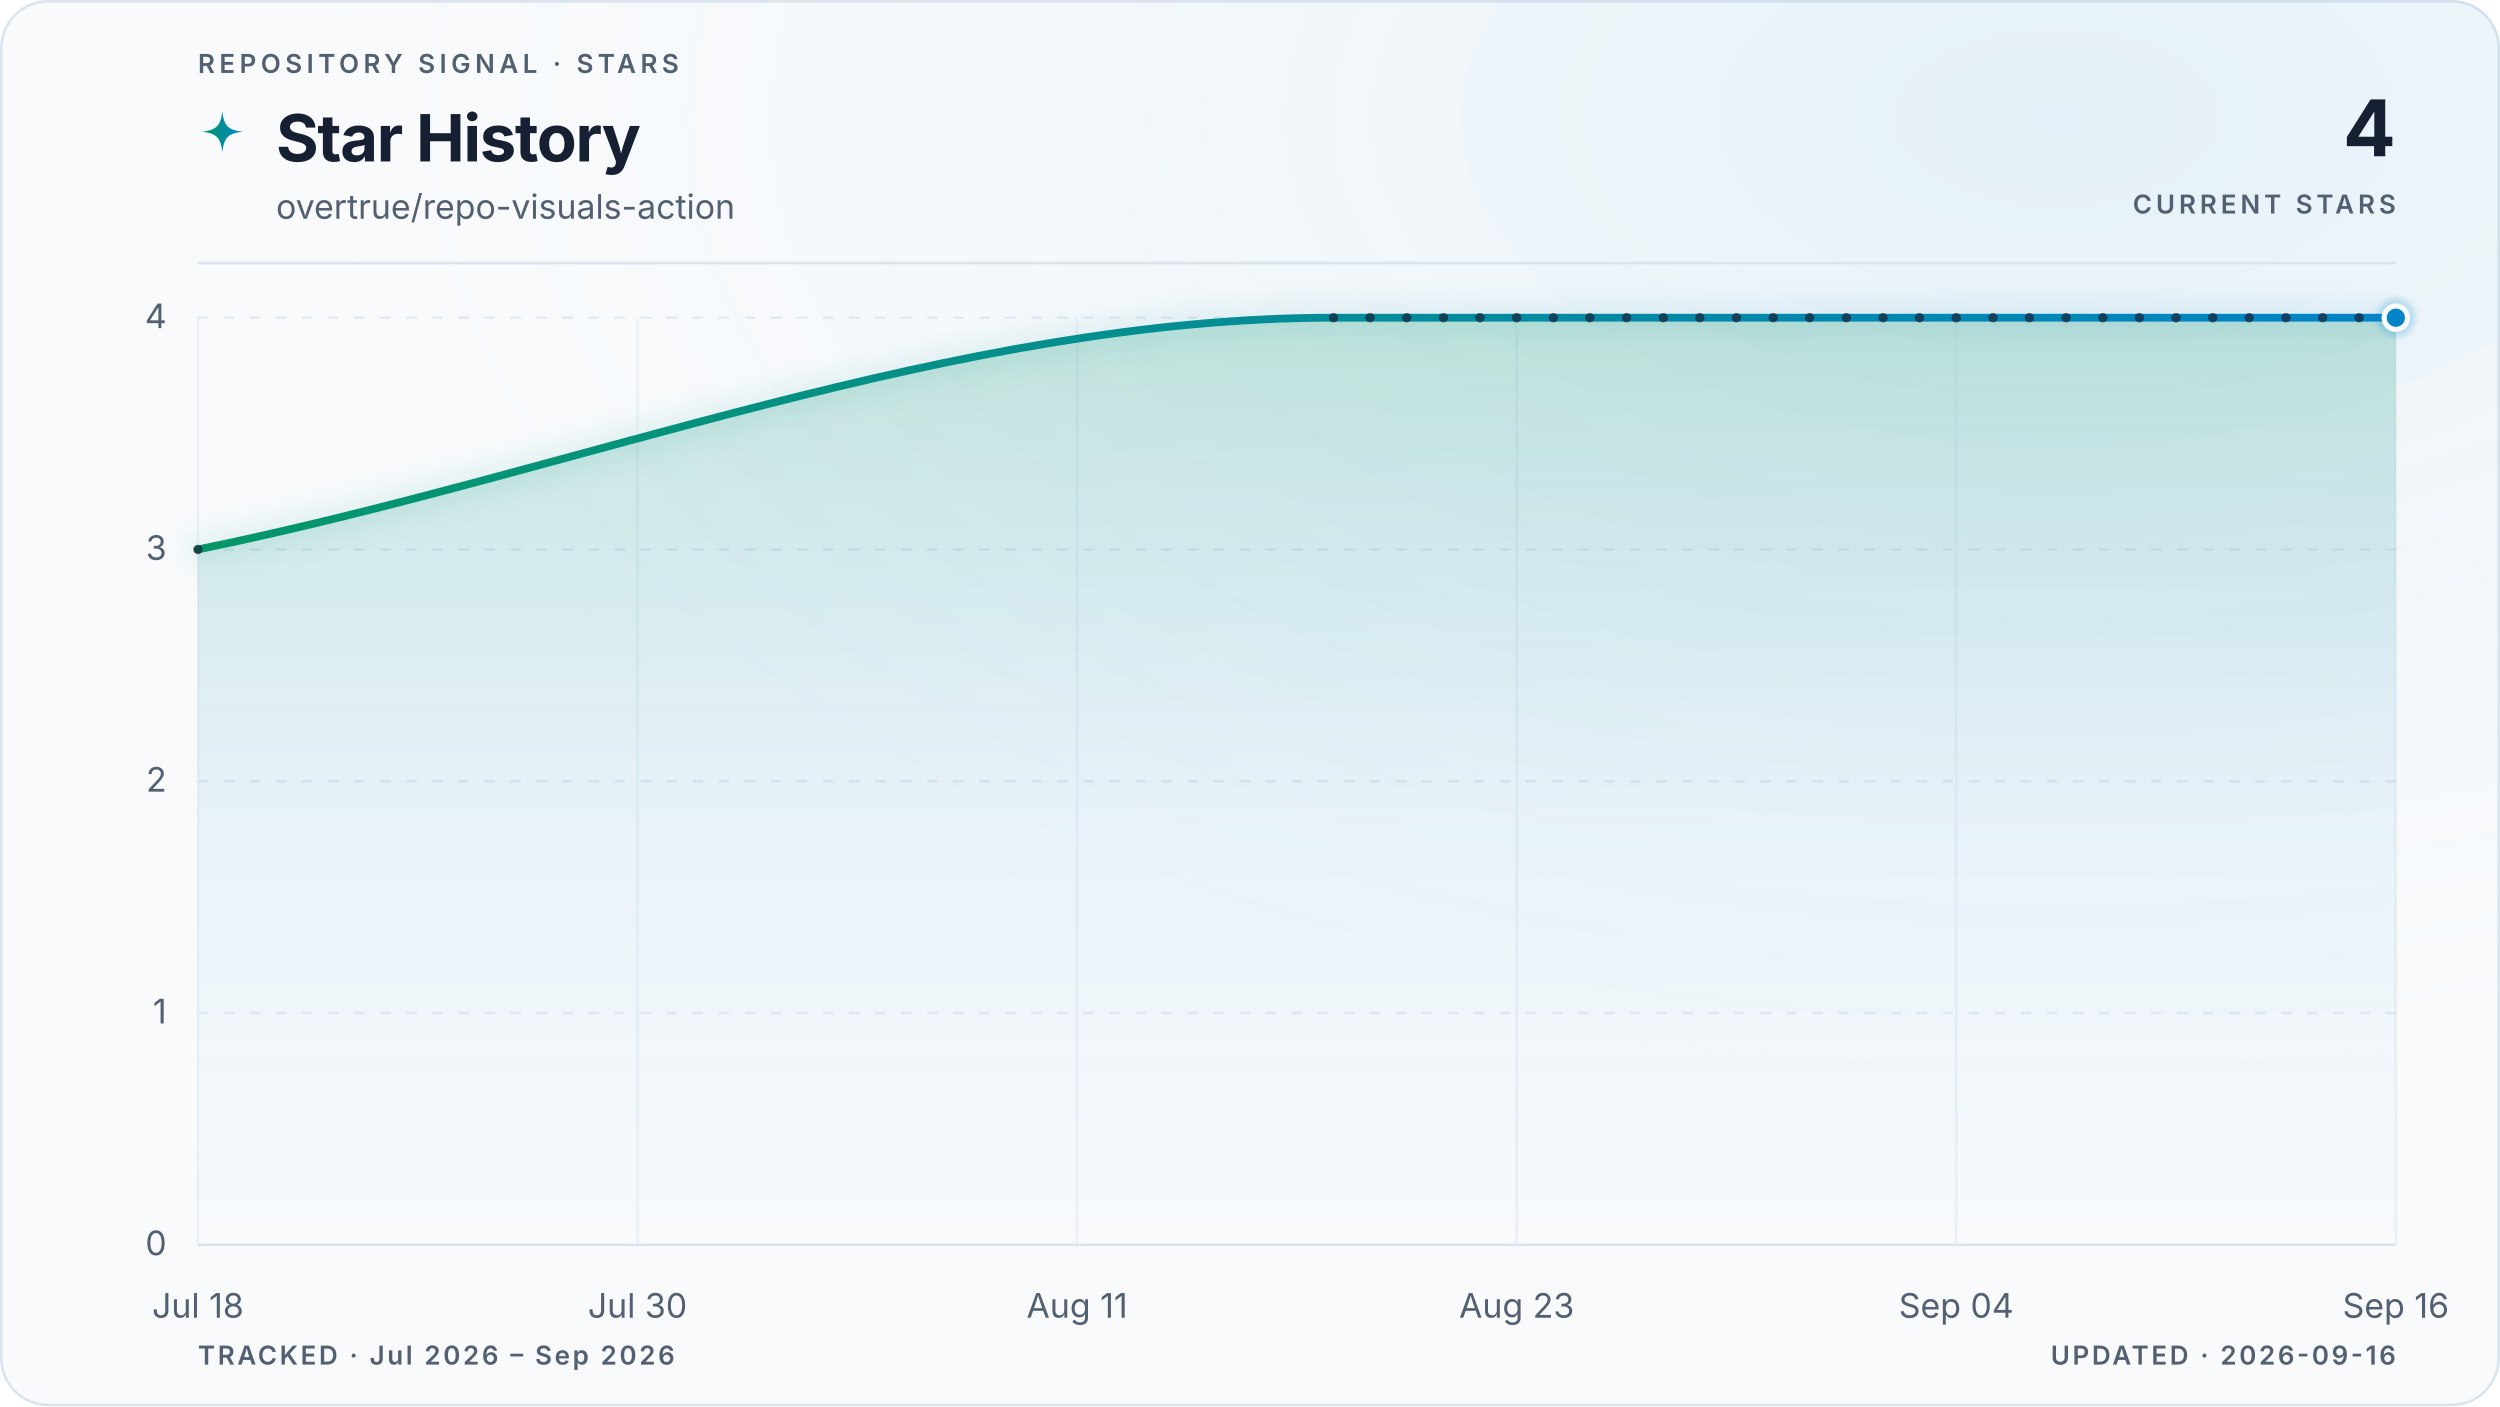
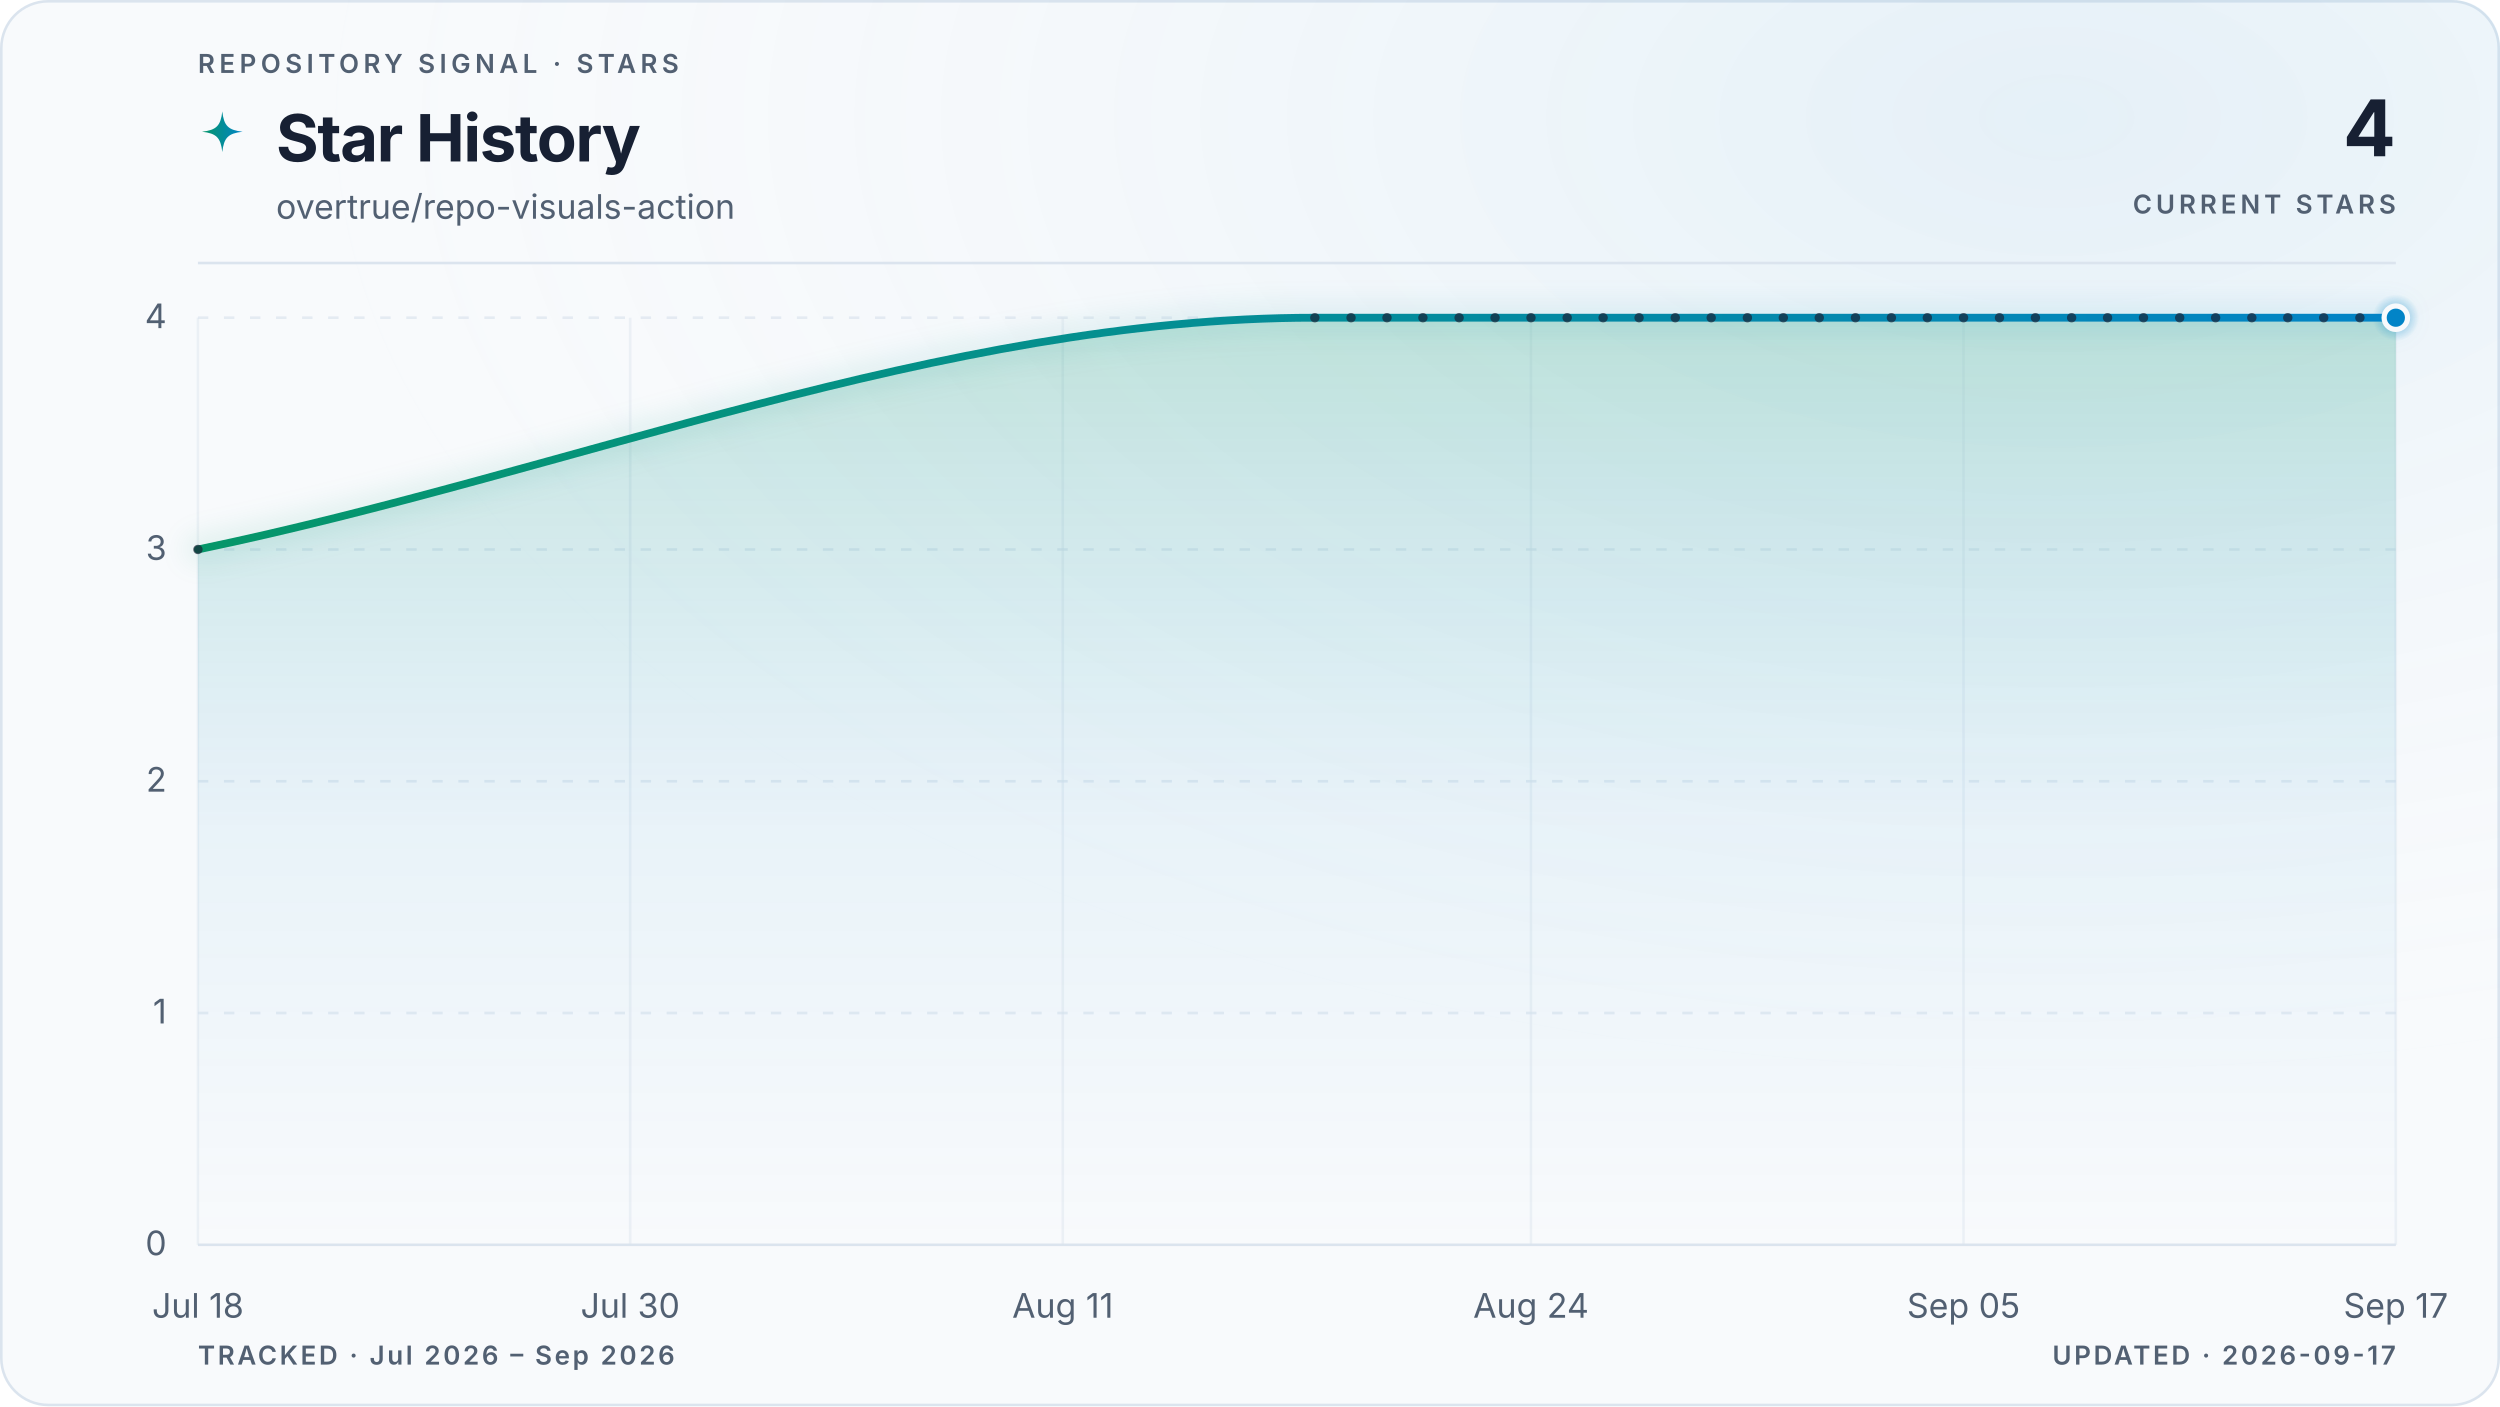
<svg xmlns="http://www.w3.org/2000/svg" viewBox="0 0 960 540" role="img" aria-labelledby="title description" data-style="gradient" data-variant="glow" data-layout="editorial" data-animated="true">
  <defs>
    <linearGradient id="trend" x1="0" y1="0" x2="1" y2="0">
      <stop offset="0%" stop-color="#059669" />
      <stop offset="100%" stop-color="#0284c7" />
    </linearGradient>
    <linearGradient id="area" x1="0" y1="0" x2="0" y2="1">
      <stop offset="0%" stop-color="#059669" stop-opacity="0.22" />
      <stop offset="55%" stop-color="#0284c7" stop-opacity="0.06" />
      <stop offset="100%" stop-color="#0284c7" stop-opacity="0" />
    </linearGradient>
    <radialGradient id="marker-halo" cx="50%" cy="50%" r="50%">
      <stop offset="0%" stop-color="#0284c7" stop-opacity="0.55" />
      <stop offset="100%" stop-color="#0284c7" stop-opacity="0" />
    </radialGradient>
    <radialGradient id="surface-glow" cx="82%" cy="8%" r="70%">
      <stop offset="0%" stop-color="#0284c7" stop-opacity="0.08" />
      <stop offset="100%" stop-color="#f8fafc" stop-opacity="0" />
    </radialGradient>
    <filter id="trend-glow" x="-20%" y="-20%" width="140%" height="140%">
      <feGaussianBlur stdDeviation="5" />
    </filter>
  </defs>
  <style>
.trend-enter{transform-box:fill-box;transform-origin:center;animation:trend-enter 520ms cubic-bezier(0.16,1,0.3,1)}
.marker-enter{transform-box:fill-box;transform-origin:center;animation:marker-enter 320ms cubic-bezier(0.16,1,0.3,1) 200ms both}
.marker-pulse{transform-box:fill-box;transform-origin:center;animation:marker-pulse 2.6s ease-out infinite}
@keyframes trend-enter{from{opacity:.35;transform:translateY(10px)}to{opacity:1;transform:translateY(0)}}
@keyframes marker-enter{from{opacity:0;transform:scale(.4)}to{opacity:1;transform:scale(1)}}
@keyframes marker-pulse{0%{opacity:.5;transform:scale(.7)}70%,100%{opacity:0;transform:scale(2.1)}}
@media (prefers-reduced-motion:reduce){.trend-enter,.marker-enter,.marker-pulse{animation:none!important}}
@media (prefers-reduced-motion:reduce){.marker-pulse{opacity:0}}
</style>
  <rect x="0.5" y="0.5" width="959" height="539" fill="#f8fafc" stroke="#dbe4ee" stroke-width="1" rx="18" />
  <rect width="960" height="540" fill="url(#surface-glow)" rx="18" />
  <text x="76" y="28" fill="#526072" font-family="ui-sans-serif, system-ui, -apple-system, BlinkMacSystemFont, 'Segoe UI', sans-serif" font-size="10" font-weight="600" letter-spacing="1.7">REPOSITORY SIGNAL · STARS</text>
  <path d="M12 1c.8 7.1 2.9 9.2 10 10-7.1.8-9.2 2.9-10 10-.8-7.1-2.9-9.2-10-10 7.1-.8 9.2-2.9 10-10Z" transform="translate(76 42) scale(.78)" fill="url(#trend)" aria-hidden="true" />
  <text x="106" y="62" fill="#172033" font-family="ui-sans-serif, system-ui, -apple-system, BlinkMacSystemFont, 'Segoe UI', sans-serif" font-size="25" font-weight="700" letter-spacing="-0.5">Star History</text>
  <text x="106" y="84" fill="#526072" font-family="ui-sans-serif, system-ui, -apple-system, BlinkMacSystemFont, 'Segoe UI', sans-serif" font-size="13">overtrue/repo-visuals-action</text>
  <text x="920" y="60" fill="#172033" font-family="ui-sans-serif, system-ui, -apple-system, BlinkMacSystemFont, 'Segoe UI', sans-serif" font-size="30" font-weight="700" letter-spacing="-0.6" text-anchor="end">4</text>
  <text x="920" y="82" fill="#526072" font-family="ui-sans-serif, system-ui, -apple-system, BlinkMacSystemFont, 'Segoe UI', sans-serif" font-size="10" font-weight="600" letter-spacing="1.5" text-anchor="end">CURRENT STARS</text>
  <line x1="76" y1="101" x2="920" y2="101" stroke="#dbe4ee" stroke-width="1" />
  <line x1="76" y1="478.0" x2="920" y2="478.0" stroke="#dbe4ee" stroke-width="1" stroke-dasharray="0" opacity="1" />
  <text x="64" y="482.0" fill="#526072" font-family="ui-sans-serif, system-ui, -apple-system, BlinkMacSystemFont, 'Segoe UI', sans-serif" font-size="13" text-anchor="end">0</text>
  <line x1="76" y1="389.0" x2="920" y2="389.0" stroke="#dbe4ee" stroke-width="1" stroke-dasharray="4 6" opacity="0.7" />
  <text x="64" y="393.0" fill="#526072" font-family="ui-sans-serif, system-ui, -apple-system, BlinkMacSystemFont, 'Segoe UI', sans-serif" font-size="13" text-anchor="end">1</text>
  <line x1="76" y1="300.0" x2="920" y2="300.0" stroke="#dbe4ee" stroke-width="1" stroke-dasharray="4 6" opacity="0.7" />
  <text x="64" y="304.0" fill="#526072" font-family="ui-sans-serif, system-ui, -apple-system, BlinkMacSystemFont, 'Segoe UI', sans-serif" font-size="13" text-anchor="end">2</text>
  <line x1="76" y1="211.0" x2="920" y2="211.0" stroke="#dbe4ee" stroke-width="1" stroke-dasharray="4 6" opacity="0.7" />
  <text x="64" y="215.0" fill="#526072" font-family="ui-sans-serif, system-ui, -apple-system, BlinkMacSystemFont, 'Segoe UI', sans-serif" font-size="13" text-anchor="end">3</text>
  <line x1="76" y1="122.0" x2="920" y2="122.0" stroke="#dbe4ee" stroke-width="1" stroke-dasharray="4 6" opacity="0.7" />
  <text x="64" y="126.0" fill="#526072" font-family="ui-sans-serif, system-ui, -apple-system, BlinkMacSystemFont, 'Segoe UI', sans-serif" font-size="13" text-anchor="end">4</text>
  <line x1="76.0" y1="122" x2="76.0" y2="478" stroke="#dbe4ee" stroke-width="1" opacity="0.45" />
  <text x="76.0" y="506" fill="#526072" font-family="ui-sans-serif, system-ui, -apple-system, BlinkMacSystemFont, 'Segoe UI', sans-serif" font-size="13" text-anchor="middle">Jul 18</text>
-   <line x1="244.8" y1="122" x2="244.8" y2="478" stroke="#dbe4ee" stroke-width="1" opacity="0.45" />
-   <text x="244.8" y="506" fill="#526072" font-family="ui-sans-serif, system-ui, -apple-system, BlinkMacSystemFont, 'Segoe UI', sans-serif" font-size="13" text-anchor="middle">Jul 30</text>
-   <line x1="413.6" y1="122" x2="413.6" y2="478" stroke="#dbe4ee" stroke-width="1" opacity="0.45" />
-   <text x="413.6" y="506" fill="#526072" font-family="ui-sans-serif, system-ui, -apple-system, BlinkMacSystemFont, 'Segoe UI', sans-serif" font-size="13" text-anchor="middle">Aug 11</text>
-   <line x1="582.4" y1="122" x2="582.4" y2="478" stroke="#dbe4ee" stroke-width="1" opacity="0.45" />
-   <text x="582.4" y="506" fill="#526072" font-family="ui-sans-serif, system-ui, -apple-system, BlinkMacSystemFont, 'Segoe UI', sans-serif" font-size="13" text-anchor="middle">Aug 23</text>
-   <line x1="751.2" y1="122" x2="751.2" y2="478" stroke="#dbe4ee" stroke-width="1" opacity="0.45" />
-   <text x="751.2" y="506" fill="#526072" font-family="ui-sans-serif, system-ui, -apple-system, BlinkMacSystemFont, 'Segoe UI', sans-serif" font-size="13" text-anchor="middle">Sep 04</text>
+   <line x1="242.0" y1="122" x2="242.0" y2="478" stroke="#dbe4ee" stroke-width="1" opacity="0.45" />
+   <text x="242.0" y="506" fill="#526072" font-family="ui-sans-serif, system-ui, -apple-system, BlinkMacSystemFont, 'Segoe UI', sans-serif" font-size="13" text-anchor="middle">Jul 30</text>
+   <line x1="408.1" y1="122" x2="408.1" y2="478" stroke="#dbe4ee" stroke-width="1" opacity="0.45" />
+   <text x="408.1" y="506" fill="#526072" font-family="ui-sans-serif, system-ui, -apple-system, BlinkMacSystemFont, 'Segoe UI', sans-serif" font-size="13" text-anchor="middle">Aug 11</text>
+   <line x1="587.9" y1="122" x2="587.9" y2="478" stroke="#dbe4ee" stroke-width="1" opacity="0.45" />
+   <text x="587.9" y="506" fill="#526072" font-family="ui-sans-serif, system-ui, -apple-system, BlinkMacSystemFont, 'Segoe UI', sans-serif" font-size="13" text-anchor="middle">Aug 24</text>
+   <line x1="754.0" y1="122" x2="754.0" y2="478" stroke="#dbe4ee" stroke-width="1" opacity="0.45" />
+   <text x="754.0" y="506" fill="#526072" font-family="ui-sans-serif, system-ui, -apple-system, BlinkMacSystemFont, 'Segoe UI', sans-serif" font-size="13" text-anchor="middle">Sep 05</text>
  <line x1="920.0" y1="122" x2="920.0" y2="478" stroke="#dbe4ee" stroke-width="1" opacity="0.45" />
-   <text x="920.0" y="506" fill="#526072" font-family="ui-sans-serif, system-ui, -apple-system, BlinkMacSystemFont, 'Segoe UI', sans-serif" font-size="13" text-anchor="middle">Sep 16</text>
+   <text x="920.0" y="506" fill="#526072" font-family="ui-sans-serif, system-ui, -apple-system, BlinkMacSystemFont, 'Segoe UI', sans-serif" font-size="13" text-anchor="middle">Sep 17</text>
  <g class="trend-enter">
-     <path d="M 76.0 211.0 C 221.4 181.3, 366.7 122.0, 512.1 122.0 C 516.8 122.0, 521.4 122.0, 526.1 122.0 C 530.8 122.0, 535.5 122.0, 540.2 122.0 C 544.9 122.0, 549.6 122.0, 554.3 122.0 C 559.0 122.0, 563.6 122.0, 568.3 122.0 C 573.0 122.0, 577.7 122.0, 582.4 122.0 C 587.1 122.0, 591.8 122.0, 596.5 122.0 C 601.2 122.0, 605.8 122.0, 610.5 122.0 C 615.2 122.0, 619.9 122.0, 624.6 122.0 C 629.3 122.0, 634.0 122.0, 638.7 122.0 C 643.4 122.0, 648.0 122.0, 652.7 122.0 C 657.4 122.0, 662.1 122.0, 666.8 122.0 C 671.5 122.0, 676.2 122.0, 680.9 122.0 C 685.6 122.0, 690.2 122.0, 694.9 122.0 C 699.6 122.0, 704.3 122.0, 709.0 122.0 C 713.7 122.0, 718.4 122.0, 723.1 122.0 C 727.8 122.0, 732.4 122.0, 737.1 122.0 C 741.8 122.0, 746.5 122.0, 751.2 122.0 C 755.9 122.0, 760.6 122.0, 765.3 122.0 C 770.0 122.0, 774.6 122.0, 779.3 122.0 C 784.0 122.0, 788.7 122.0, 793.4 122.0 C 798.1 122.0, 802.8 122.0, 807.5 122.0 C 812.2 122.0, 816.8 122.0, 821.5 122.0 C 826.2 122.0, 830.9 122.0, 835.6 122.0 C 840.3 122.0, 845.0 122.0, 849.7 122.0 C 854.4 122.0, 859.0 122.0, 863.7 122.0 C 868.4 122.0, 873.1 122.0, 877.8 122.0 C 882.5 122.0, 887.2 122.0, 891.9 122.0 C 896.6 122.0, 901.2 122.0, 905.9 122.0 C 910.6 122.0, 915.3 122.0, 920.0 122.0 L 920.0 478.0 L 76.0 478.0 Z" fill="url(#area)" />
-     <path d="M 76.0 211.0 C 221.4 181.3, 366.7 122.0, 512.1 122.0 C 516.8 122.0, 521.4 122.0, 526.1 122.0 C 530.8 122.0, 535.5 122.0, 540.2 122.0 C 544.9 122.0, 549.6 122.0, 554.3 122.0 C 559.0 122.0, 563.6 122.0, 568.3 122.0 C 573.0 122.0, 577.7 122.0, 582.4 122.0 C 587.1 122.0, 591.8 122.0, 596.5 122.0 C 601.2 122.0, 605.8 122.0, 610.5 122.0 C 615.2 122.0, 619.9 122.0, 624.6 122.0 C 629.3 122.0, 634.0 122.0, 638.7 122.0 C 643.4 122.0, 648.0 122.0, 652.7 122.0 C 657.4 122.0, 662.1 122.0, 666.8 122.0 C 671.5 122.0, 676.2 122.0, 680.9 122.0 C 685.6 122.0, 690.2 122.0, 694.9 122.0 C 699.6 122.0, 704.3 122.0, 709.0 122.0 C 713.7 122.0, 718.4 122.0, 723.1 122.0 C 727.8 122.0, 732.4 122.0, 737.1 122.0 C 741.8 122.0, 746.5 122.0, 751.2 122.0 C 755.9 122.0, 760.6 122.0, 765.3 122.0 C 770.0 122.0, 774.6 122.0, 779.3 122.0 C 784.0 122.0, 788.7 122.0, 793.4 122.0 C 798.1 122.0, 802.8 122.0, 807.5 122.0 C 812.2 122.0, 816.8 122.0, 821.5 122.0 C 826.2 122.0, 830.9 122.0, 835.6 122.0 C 840.3 122.0, 845.0 122.0, 849.7 122.0 C 854.4 122.0, 859.0 122.0, 863.7 122.0 C 868.4 122.0, 873.1 122.0, 877.8 122.0 C 882.5 122.0, 887.2 122.0, 891.9 122.0 C 896.6 122.0, 901.2 122.0, 905.9 122.0 C 910.6 122.0, 915.3 122.0, 920.0 122.0" fill="none" stroke="url(#trend)" stroke-width="10" stroke-linecap="round" stroke-linejoin="round" opacity="0.10" filter="url(#trend-glow)" />
-     <path d="M 76.0 211.0 C 221.4 181.3, 366.7 122.0, 512.1 122.0 C 516.8 122.0, 521.4 122.0, 526.1 122.0 C 530.8 122.0, 535.5 122.0, 540.2 122.0 C 544.9 122.0, 549.6 122.0, 554.3 122.0 C 559.0 122.0, 563.6 122.0, 568.3 122.0 C 573.0 122.0, 577.7 122.0, 582.4 122.0 C 587.1 122.0, 591.8 122.0, 596.5 122.0 C 601.2 122.0, 605.8 122.0, 610.5 122.0 C 615.2 122.0, 619.9 122.0, 624.6 122.0 C 629.3 122.0, 634.0 122.0, 638.7 122.0 C 643.4 122.0, 648.0 122.0, 652.7 122.0 C 657.4 122.0, 662.1 122.0, 666.8 122.0 C 671.5 122.0, 676.2 122.0, 680.9 122.0 C 685.6 122.0, 690.2 122.0, 694.9 122.0 C 699.6 122.0, 704.3 122.0, 709.0 122.0 C 713.7 122.0, 718.4 122.0, 723.1 122.0 C 727.8 122.0, 732.4 122.0, 737.1 122.0 C 741.8 122.0, 746.5 122.0, 751.2 122.0 C 755.9 122.0, 760.6 122.0, 765.3 122.0 C 770.0 122.0, 774.6 122.0, 779.3 122.0 C 784.0 122.0, 788.7 122.0, 793.4 122.0 C 798.1 122.0, 802.8 122.0, 807.5 122.0 C 812.2 122.0, 816.8 122.0, 821.5 122.0 C 826.2 122.0, 830.9 122.0, 835.6 122.0 C 840.3 122.0, 845.0 122.0, 849.7 122.0 C 854.4 122.0, 859.0 122.0, 863.7 122.0 C 868.4 122.0, 873.1 122.0, 877.8 122.0 C 882.5 122.0, 887.2 122.0, 891.9 122.0 C 896.6 122.0, 901.2 122.0, 905.9 122.0 C 910.6 122.0, 915.3 122.0, 920.0 122.0" fill="none" stroke="url(#trend)" stroke-width="3" stroke-linecap="round" stroke-linejoin="round" />
-     <g data-point-count="30" fill="#172033" opacity="0.68">
+     <path d="M 76.0 211.0 C 219.0 181.3, 361.9 122.0, 504.9 122.0 C 509.5 122.0, 514.1 122.0, 518.8 122.0 C 523.4 122.0, 528.0 122.0, 532.6 122.0 C 537.2 122.0, 541.8 122.0, 546.4 122.0 C 551.0 122.0, 555.7 122.0, 560.3 122.0 C 564.9 122.0, 569.5 122.0, 574.1 122.0 C 578.7 122.0, 583.3 122.0, 587.9 122.0 C 592.5 122.0, 597.2 122.0, 601.8 122.0 C 606.4 122.0, 611.0 122.0, 615.6 122.0 C 620.2 122.0, 624.8 122.0, 629.4 122.0 C 634.1 122.0, 638.7 122.0, 643.3 122.0 C 647.9 122.0, 652.5 122.0, 657.1 122.0 C 661.7 122.0, 666.3 122.0, 671.0 122.0 C 675.6 122.0, 680.2 122.0, 684.8 122.0 C 689.4 122.0, 694.0 122.0, 698.6 122.0 C 703.2 122.0, 707.8 122.0, 712.5 122.0 C 717.1 122.0, 721.7 122.0, 726.3 122.0 C 730.9 122.0, 735.5 122.0, 740.1 122.0 C 744.7 122.0, 749.4 122.0, 754.0 122.0 C 758.6 122.0, 763.2 122.0, 767.8 122.0 C 772.4 122.0, 777.0 122.0, 781.6 122.0 C 786.3 122.0, 790.9 122.0, 795.5 122.0 C 800.1 122.0, 804.7 122.0, 809.3 122.0 C 813.9 122.0, 818.5 122.0, 823.1 122.0 C 827.8 122.0, 832.4 122.0, 837.0 122.0 C 841.6 122.0, 846.2 122.0, 850.8 122.0 C 855.4 122.0, 860.0 122.0, 864.7 122.0 C 869.3 122.0, 873.9 122.0, 878.5 122.0 C 883.1 122.0, 887.7 122.0, 892.3 122.0 C 896.9 122.0, 901.6 122.0, 906.2 122.0 C 910.8 122.0, 915.4 122.0, 920.0 122.0 L 920.0 478.0 L 76.0 478.0 Z" fill="url(#area)" />
+     <path d="M 76.0 211.0 C 219.0 181.3, 361.9 122.0, 504.9 122.0 C 509.5 122.0, 514.1 122.0, 518.8 122.0 C 523.4 122.0, 528.0 122.0, 532.6 122.0 C 537.2 122.0, 541.8 122.0, 546.4 122.0 C 551.0 122.0, 555.7 122.0, 560.3 122.0 C 564.9 122.0, 569.5 122.0, 574.1 122.0 C 578.7 122.0, 583.3 122.0, 587.9 122.0 C 592.5 122.0, 597.2 122.0, 601.8 122.0 C 606.4 122.0, 611.0 122.0, 615.6 122.0 C 620.2 122.0, 624.8 122.0, 629.4 122.0 C 634.1 122.0, 638.7 122.0, 643.3 122.0 C 647.9 122.0, 652.5 122.0, 657.1 122.0 C 661.7 122.0, 666.3 122.0, 671.0 122.0 C 675.6 122.0, 680.2 122.0, 684.8 122.0 C 689.4 122.0, 694.0 122.0, 698.6 122.0 C 703.2 122.0, 707.8 122.0, 712.5 122.0 C 717.1 122.0, 721.7 122.0, 726.3 122.0 C 730.9 122.0, 735.5 122.0, 740.1 122.0 C 744.7 122.0, 749.4 122.0, 754.0 122.0 C 758.6 122.0, 763.2 122.0, 767.8 122.0 C 772.4 122.0, 777.0 122.0, 781.6 122.0 C 786.3 122.0, 790.9 122.0, 795.5 122.0 C 800.1 122.0, 804.7 122.0, 809.3 122.0 C 813.9 122.0, 818.5 122.0, 823.1 122.0 C 827.8 122.0, 832.4 122.0, 837.0 122.0 C 841.6 122.0, 846.2 122.0, 850.8 122.0 C 855.4 122.0, 860.0 122.0, 864.7 122.0 C 869.3 122.0, 873.9 122.0, 878.5 122.0 C 883.1 122.0, 887.7 122.0, 892.3 122.0 C 896.9 122.0, 901.6 122.0, 906.2 122.0 C 910.8 122.0, 915.4 122.0, 920.0 122.0" fill="none" stroke="url(#trend)" stroke-width="10" stroke-linecap="round" stroke-linejoin="round" opacity="0.10" filter="url(#trend-glow)" />
+     <path d="M 76.0 211.0 C 219.0 181.3, 361.9 122.0, 504.9 122.0 C 509.5 122.0, 514.1 122.0, 518.8 122.0 C 523.4 122.0, 528.0 122.0, 532.6 122.0 C 537.2 122.0, 541.8 122.0, 546.4 122.0 C 551.0 122.0, 555.7 122.0, 560.3 122.0 C 564.9 122.0, 569.5 122.0, 574.1 122.0 C 578.7 122.0, 583.3 122.0, 587.9 122.0 C 592.5 122.0, 597.2 122.0, 601.8 122.0 C 606.4 122.0, 611.0 122.0, 615.6 122.0 C 620.2 122.0, 624.8 122.0, 629.4 122.0 C 634.1 122.0, 638.7 122.0, 643.3 122.0 C 647.9 122.0, 652.5 122.0, 657.1 122.0 C 661.7 122.0, 666.3 122.0, 671.0 122.0 C 675.6 122.0, 680.2 122.0, 684.8 122.0 C 689.4 122.0, 694.0 122.0, 698.6 122.0 C 703.2 122.0, 707.8 122.0, 712.5 122.0 C 717.1 122.0, 721.7 122.0, 726.3 122.0 C 730.9 122.0, 735.5 122.0, 740.1 122.0 C 744.7 122.0, 749.4 122.0, 754.0 122.0 C 758.6 122.0, 763.2 122.0, 767.8 122.0 C 772.4 122.0, 777.0 122.0, 781.6 122.0 C 786.3 122.0, 790.9 122.0, 795.5 122.0 C 800.1 122.0, 804.7 122.0, 809.3 122.0 C 813.9 122.0, 818.5 122.0, 823.1 122.0 C 827.8 122.0, 832.4 122.0, 837.0 122.0 C 841.6 122.0, 846.2 122.0, 850.8 122.0 C 855.4 122.0, 860.0 122.0, 864.7 122.0 C 869.3 122.0, 873.9 122.0, 878.5 122.0 C 883.1 122.0, 887.7 122.0, 892.3 122.0 C 896.9 122.0, 901.6 122.0, 906.2 122.0 C 910.8 122.0, 915.4 122.0, 920.0 122.0" fill="none" stroke="url(#trend)" stroke-width="3" stroke-linecap="round" stroke-linejoin="round" />
+     <g data-point-count="31" fill="#172033" opacity="0.68">
      <circle cx="76.0" cy="211.0" r="1.8" />
-       <circle cx="512.1" cy="122.0" r="1.8" />
-       <circle cx="526.1" cy="122.0" r="1.8" />
-       <circle cx="540.2" cy="122.0" r="1.8" />
-       <circle cx="554.3" cy="122.0" r="1.8" />
-       <circle cx="568.3" cy="122.0" r="1.8" />
-       <circle cx="582.4" cy="122.0" r="1.8" />
-       <circle cx="596.5" cy="122.0" r="1.8" />
-       <circle cx="610.5" cy="122.0" r="1.8" />
-       <circle cx="624.6" cy="122.0" r="1.8" />
-       <circle cx="638.7" cy="122.0" r="1.8" />
-       <circle cx="652.7" cy="122.0" r="1.8" />
-       <circle cx="666.8" cy="122.0" r="1.8" />
-       <circle cx="680.9" cy="122.0" r="1.8" />
-       <circle cx="694.9" cy="122.0" r="1.8" />
-       <circle cx="709.0" cy="122.0" r="1.8" />
-       <circle cx="723.1" cy="122.0" r="1.8" />
-       <circle cx="737.1" cy="122.0" r="1.8" />
-       <circle cx="751.2" cy="122.0" r="1.8" />
-       <circle cx="765.3" cy="122.0" r="1.8" />
-       <circle cx="779.3" cy="122.0" r="1.8" />
-       <circle cx="793.4" cy="122.0" r="1.8" />
-       <circle cx="807.5" cy="122.0" r="1.8" />
-       <circle cx="821.5" cy="122.0" r="1.8" />
-       <circle cx="835.6" cy="122.0" r="1.8" />
-       <circle cx="849.7" cy="122.0" r="1.8" />
-       <circle cx="863.7" cy="122.0" r="1.8" />
-       <circle cx="877.8" cy="122.0" r="1.8" />
-       <circle cx="891.9" cy="122.0" r="1.8" />
-       <circle cx="905.9" cy="122.0" r="1.8" />
+       <circle cx="504.9" cy="122.0" r="1.8" />
+       <circle cx="518.8" cy="122.0" r="1.8" />
+       <circle cx="532.6" cy="122.0" r="1.8" />
+       <circle cx="546.4" cy="122.0" r="1.8" />
+       <circle cx="560.3" cy="122.0" r="1.8" />
+       <circle cx="574.1" cy="122.0" r="1.8" />
+       <circle cx="587.9" cy="122.0" r="1.8" />
+       <circle cx="601.8" cy="122.0" r="1.8" />
+       <circle cx="615.6" cy="122.0" r="1.8" />
+       <circle cx="629.4" cy="122.0" r="1.8" />
+       <circle cx="643.3" cy="122.0" r="1.8" />
+       <circle cx="657.1" cy="122.0" r="1.8" />
+       <circle cx="671.0" cy="122.0" r="1.8" />
+       <circle cx="684.8" cy="122.0" r="1.8" />
+       <circle cx="698.6" cy="122.0" r="1.8" />
+       <circle cx="712.5" cy="122.0" r="1.8" />
+       <circle cx="726.3" cy="122.0" r="1.8" />
+       <circle cx="740.1" cy="122.0" r="1.8" />
+       <circle cx="754.0" cy="122.0" r="1.8" />
+       <circle cx="767.8" cy="122.0" r="1.8" />
+       <circle cx="781.6" cy="122.0" r="1.8" />
+       <circle cx="795.5" cy="122.0" r="1.8" />
+       <circle cx="809.3" cy="122.0" r="1.8" />
+       <circle cx="823.1" cy="122.0" r="1.8" />
+       <circle cx="837.0" cy="122.0" r="1.8" />
+       <circle cx="850.8" cy="122.0" r="1.8" />
+       <circle cx="864.7" cy="122.0" r="1.8" />
+       <circle cx="878.5" cy="122.0" r="1.8" />
+       <circle cx="892.3" cy="122.0" r="1.8" />
+       <circle cx="906.2" cy="122.0" r="1.8" />
    </g>
  </g>
  <g class="marker-enter">
    <circle class="marker-pulse" cx="920.0" cy="122.0" r="9" fill="url(#marker-halo)" />
    <circle cx="920.0" cy="122.0" r="4.5" fill="#0284c7" stroke="#f8fafc" stroke-width="2" />
  </g>
  <text x="76" y="524" fill="#526072" font-family="ui-sans-serif, system-ui, -apple-system, BlinkMacSystemFont, 'Segoe UI', sans-serif" font-size="10" font-weight="600" letter-spacing="1">TRACKED · Jul 2026 – Sep 2026</text>
-   <text x="920" y="524" fill="#526072" font-family="ui-sans-serif, system-ui, -apple-system, BlinkMacSystemFont, 'Segoe UI', sans-serif" font-size="10" font-weight="600" letter-spacing="1" text-anchor="end">UPDATED · 2026-09-16</text>
+   <text x="920" y="524" fill="#526072" font-family="ui-sans-serif, system-ui, -apple-system, BlinkMacSystemFont, 'Segoe UI', sans-serif" font-size="10" font-weight="600" letter-spacing="1" text-anchor="end">UPDATED · 2026-09-17</text>
</svg>
